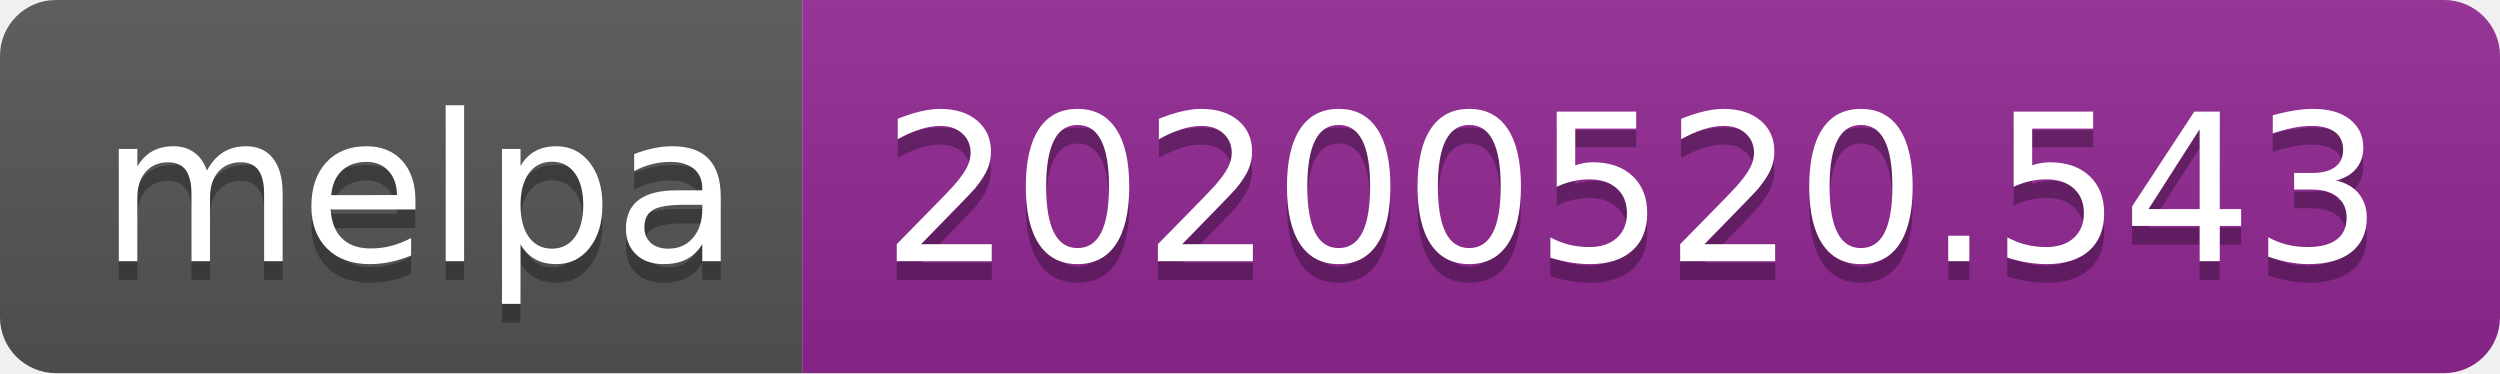
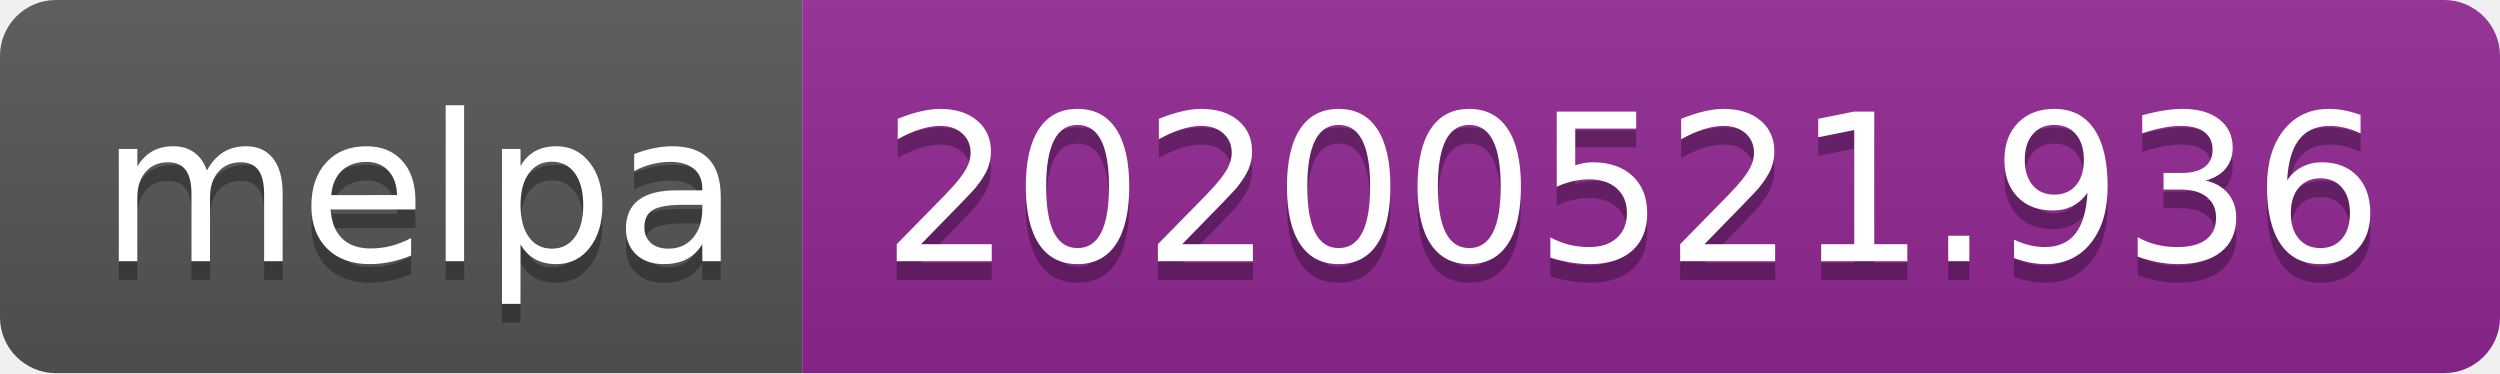
<svg xmlns="http://www.w3.org/2000/svg" width="134" height="20">
  <linearGradient id="s" x2="0" y2="100%">
    <stop offset="0" stop-color="#bbb" stop-opacity=".1" />
    <stop offset="1" stop-opacity=".1" />
  </linearGradient>
  <clipPath id="r">
    <rect width="134" height="20" rx="3" fill="#fff" />
  </clipPath>
  <g clip-path="url(#r)">
    <rect width="43" height="20" fill="#555" />
    <rect x="43" width="91" height="20" fill="#922793" />
    <rect width="134" height="20" fill="url(#s)" />
  </g>
  <g fill="#fff" text-anchor="middle" font-family="Verdana,Geneva,DejaVu Sans,sans-serif" text-rendering="geometricPrecision" font-size="110">
    <text x="225" y="150" fill="#010101" fill-opacity=".3" transform="scale(.1)" textLength="330">melpa</text>
    <text x="225" y="140" transform="scale(.1)" textLength="330">melpa</text>
-     <text x="875" y="150" fill="#010101" fill-opacity=".3" transform="scale(.1)" textLength="810">20200520.543</text>
-     <text x="875" y="140" transform="scale(.1)" textLength="810">20200520.543</text>
+     <text x="875" y="150" fill="#010101" fill-opacity=".3" transform="scale(.1)" textLength="810">20200521.936</text>
+     <text x="875" y="140" transform="scale(.1)" textLength="810">20200521.936</text>
  </g>
</svg>
